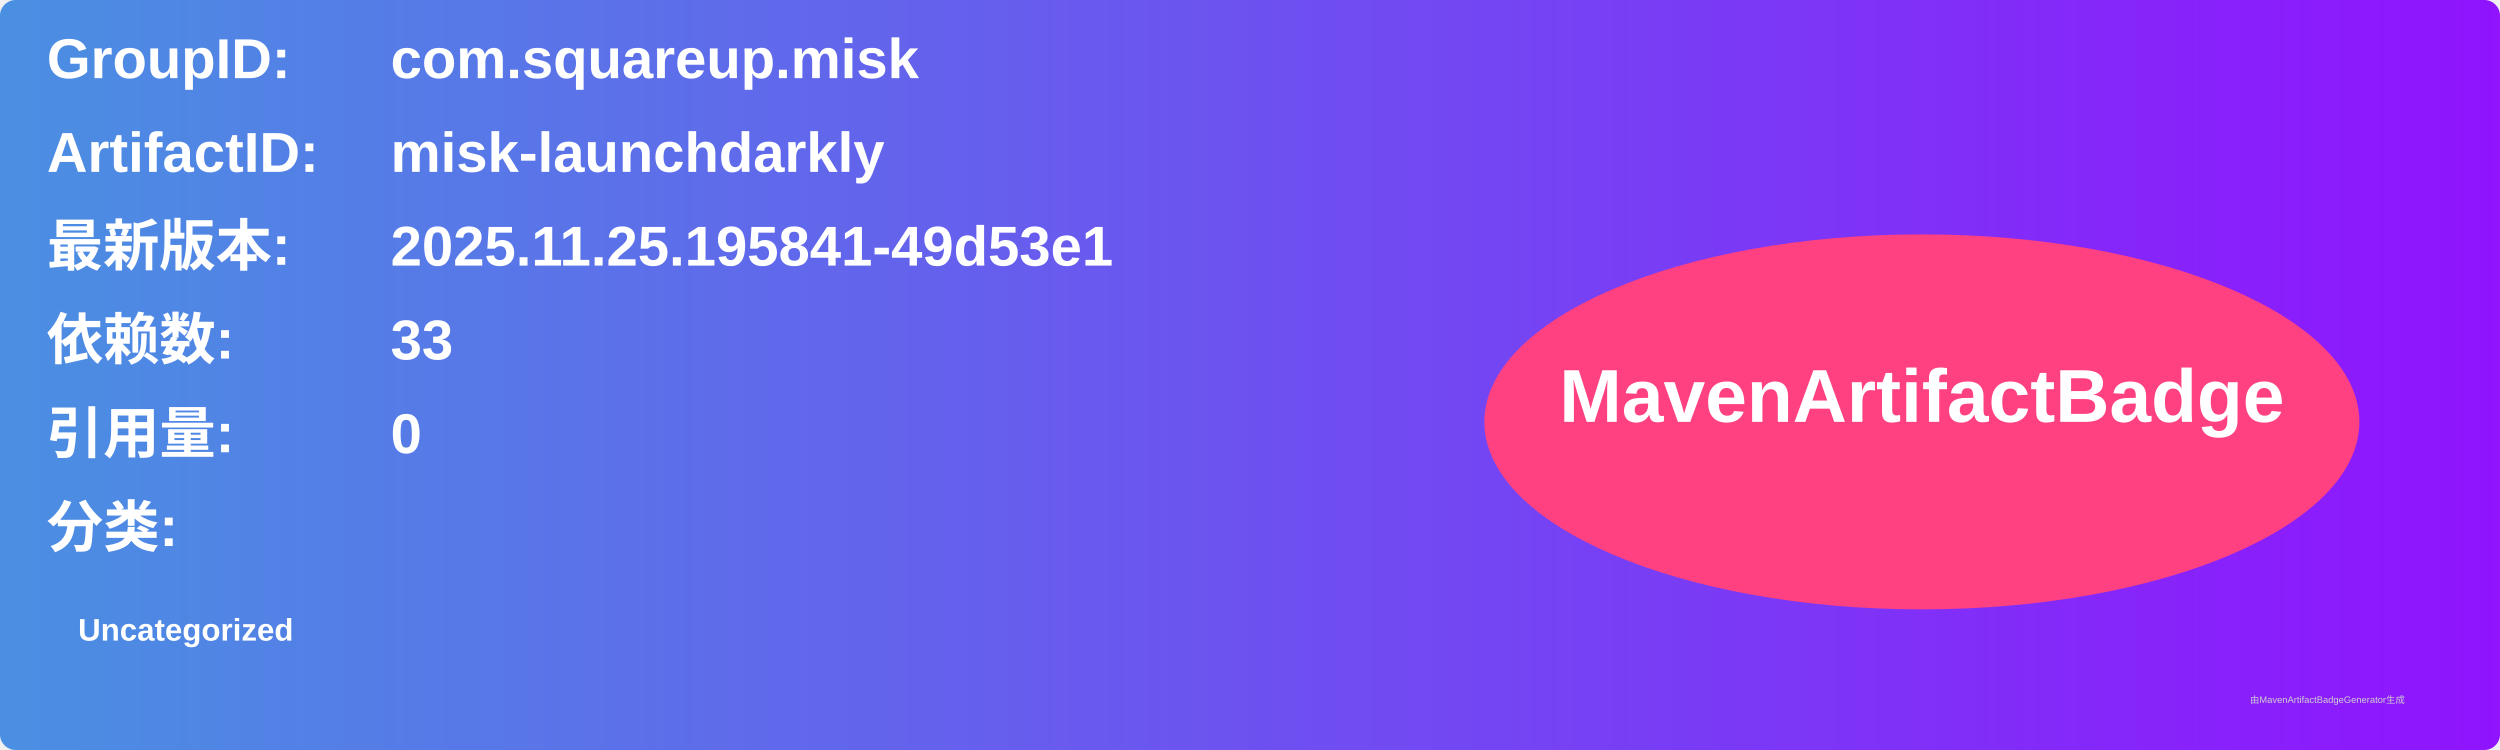
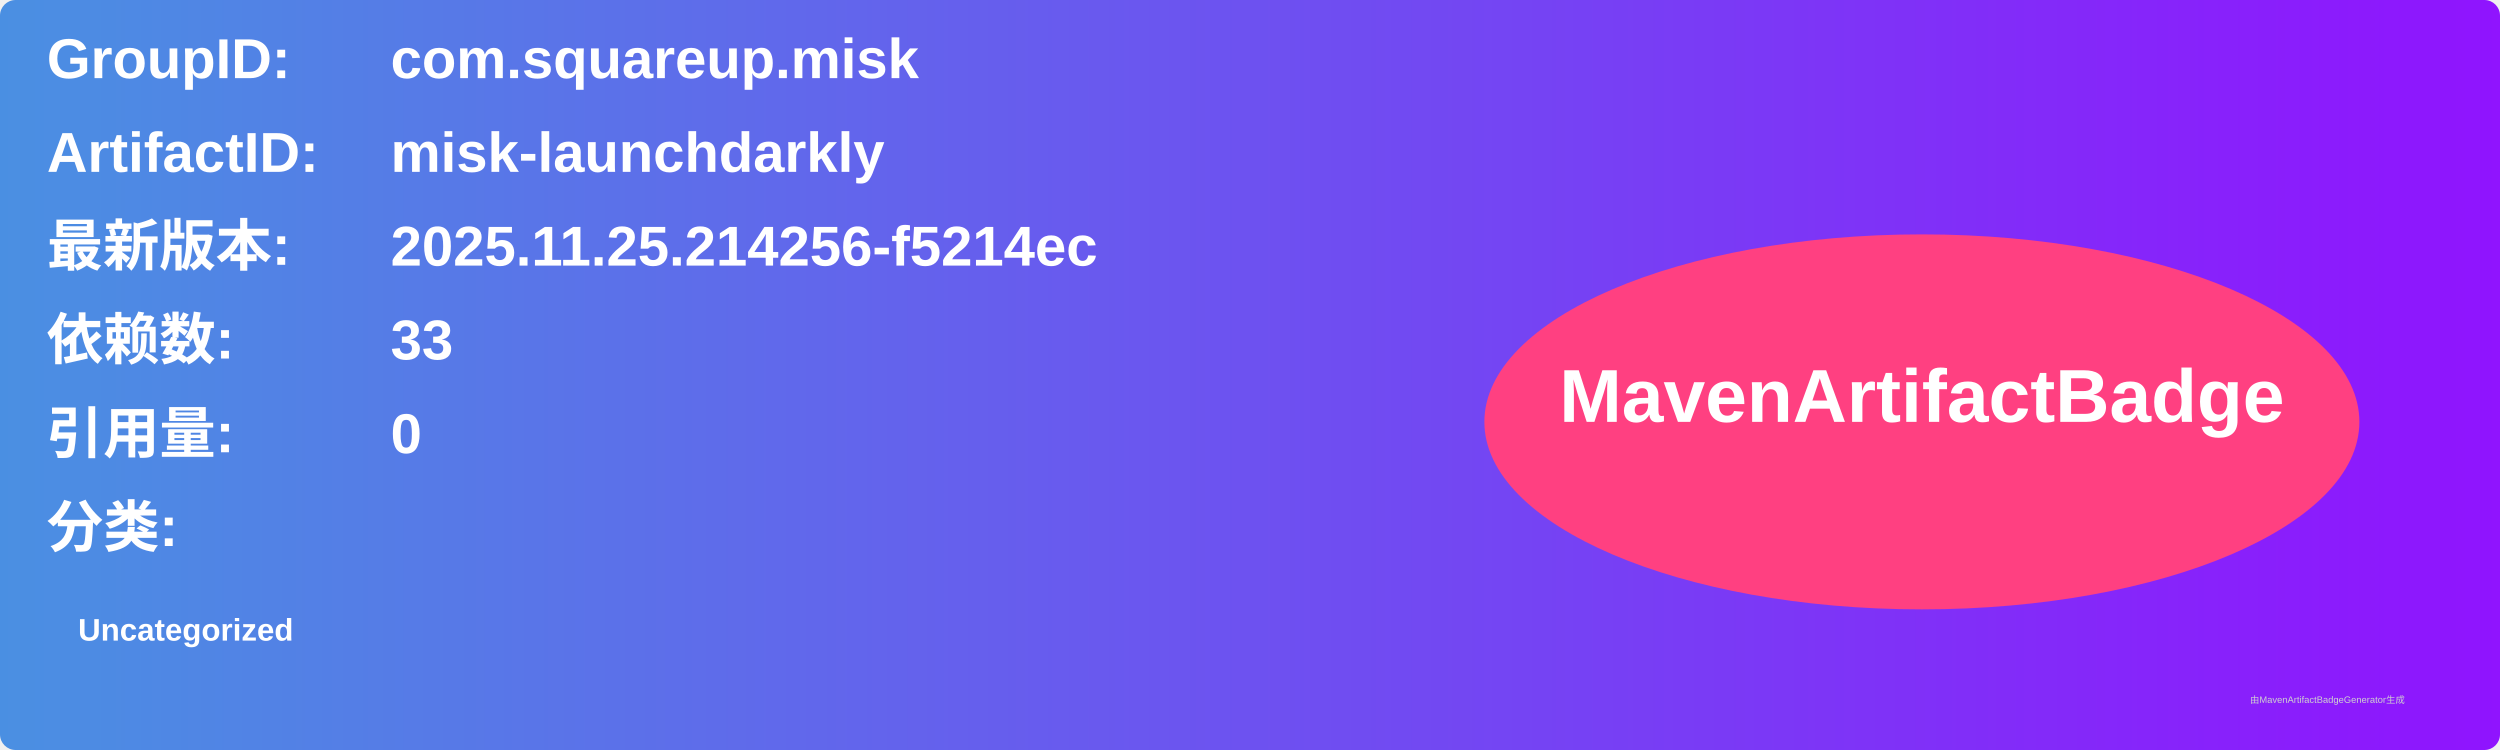
<svg xmlns="http://www.w3.org/2000/svg" width="800" height="240" viewBox="0 0 800 240">
  <linearGradient id="grad" x1="0%" y1="0%" x2="100%" y2="0%">
    <stop offset="0%" stop-color="#4a90e2" />
    <stop offset="100%" stop-color="#9013fe" />
  </linearGradient>
  <rect width="100%" height="100%" rx="5" ry="5" fill="url(#grad)" />
  <g transform="translate(15, 15)">
    <text x="0" y="10" font-family="Arial" font-size="18" fill="white" font-weight="bold" width="260">GroupID:</text>
    <text x="110" y="10" font-family="Arial" font-size="18" fill="white" font-weight="bold" width="460">com.squareup.misk</text>
    <text x="0" y="40" font-family="Arial" font-size="18" fill="white" font-weight="bold" width="260">ArtifactID:</text>
    <text x="110" y="40" font-family="Arial" font-size="18" fill="white" font-weight="bold" width="460">misk-launchdarkly</text>
    <text x="0" y="70" font-family="Arial" font-size="18" fill="white" font-weight="bold">最新版本:</text>
    <text x="110" y="70" font-family="Arial" font-size="18" fill="white" font-weight="bold">
-       <tspan font-weight="bold">2025.11.25.195841-49d53e1</tspan>
+       <tspan font-weight="bold">2025.11.25.214256-f5214ec</tspan>
    </text>
    <text x="0" y="100" font-family="Arial" font-size="18" fill="white" font-weight="bold">依赖数: </text>
    <text x="110" y="100" font-family="Arial" font-size="18" fill="white">
      <tspan font-weight="bold">33</tspan>
    </text>
    <text x="0" y="130" font-family="Arial" font-size="18" fill="white" font-weight="bold">引用量: </text>
    <text x="110" y="130" font-family="Arial" font-size="18" fill="white">
      <tspan font-weight="bold">0</tspan>
    </text>
    <text x="0" y="160" font-family="Arial" font-size="18" fill="white" font-weight="bold">分类:</text>
    <text x="10" y="190" font-family="Arial" font-size="10" fill="white">
      <tspan font-weight="bold">Uncategorized</tspan>
    </text>
    <ellipse cx="600" cy="120" rx="140" ry="60" fill="#ff4081" />
    <text x="600" y="120" text-anchor="middle" font-family="Arial" font-size="24" fill="white" font-weight="bold">MavenArtifactBadge</text>
  </g>
  <text x="720" y="225" font-family="Arial" font-size="3" fill="#d0d0d0">由MavenArtifactBadgeGenerator生成</text>
</svg>
